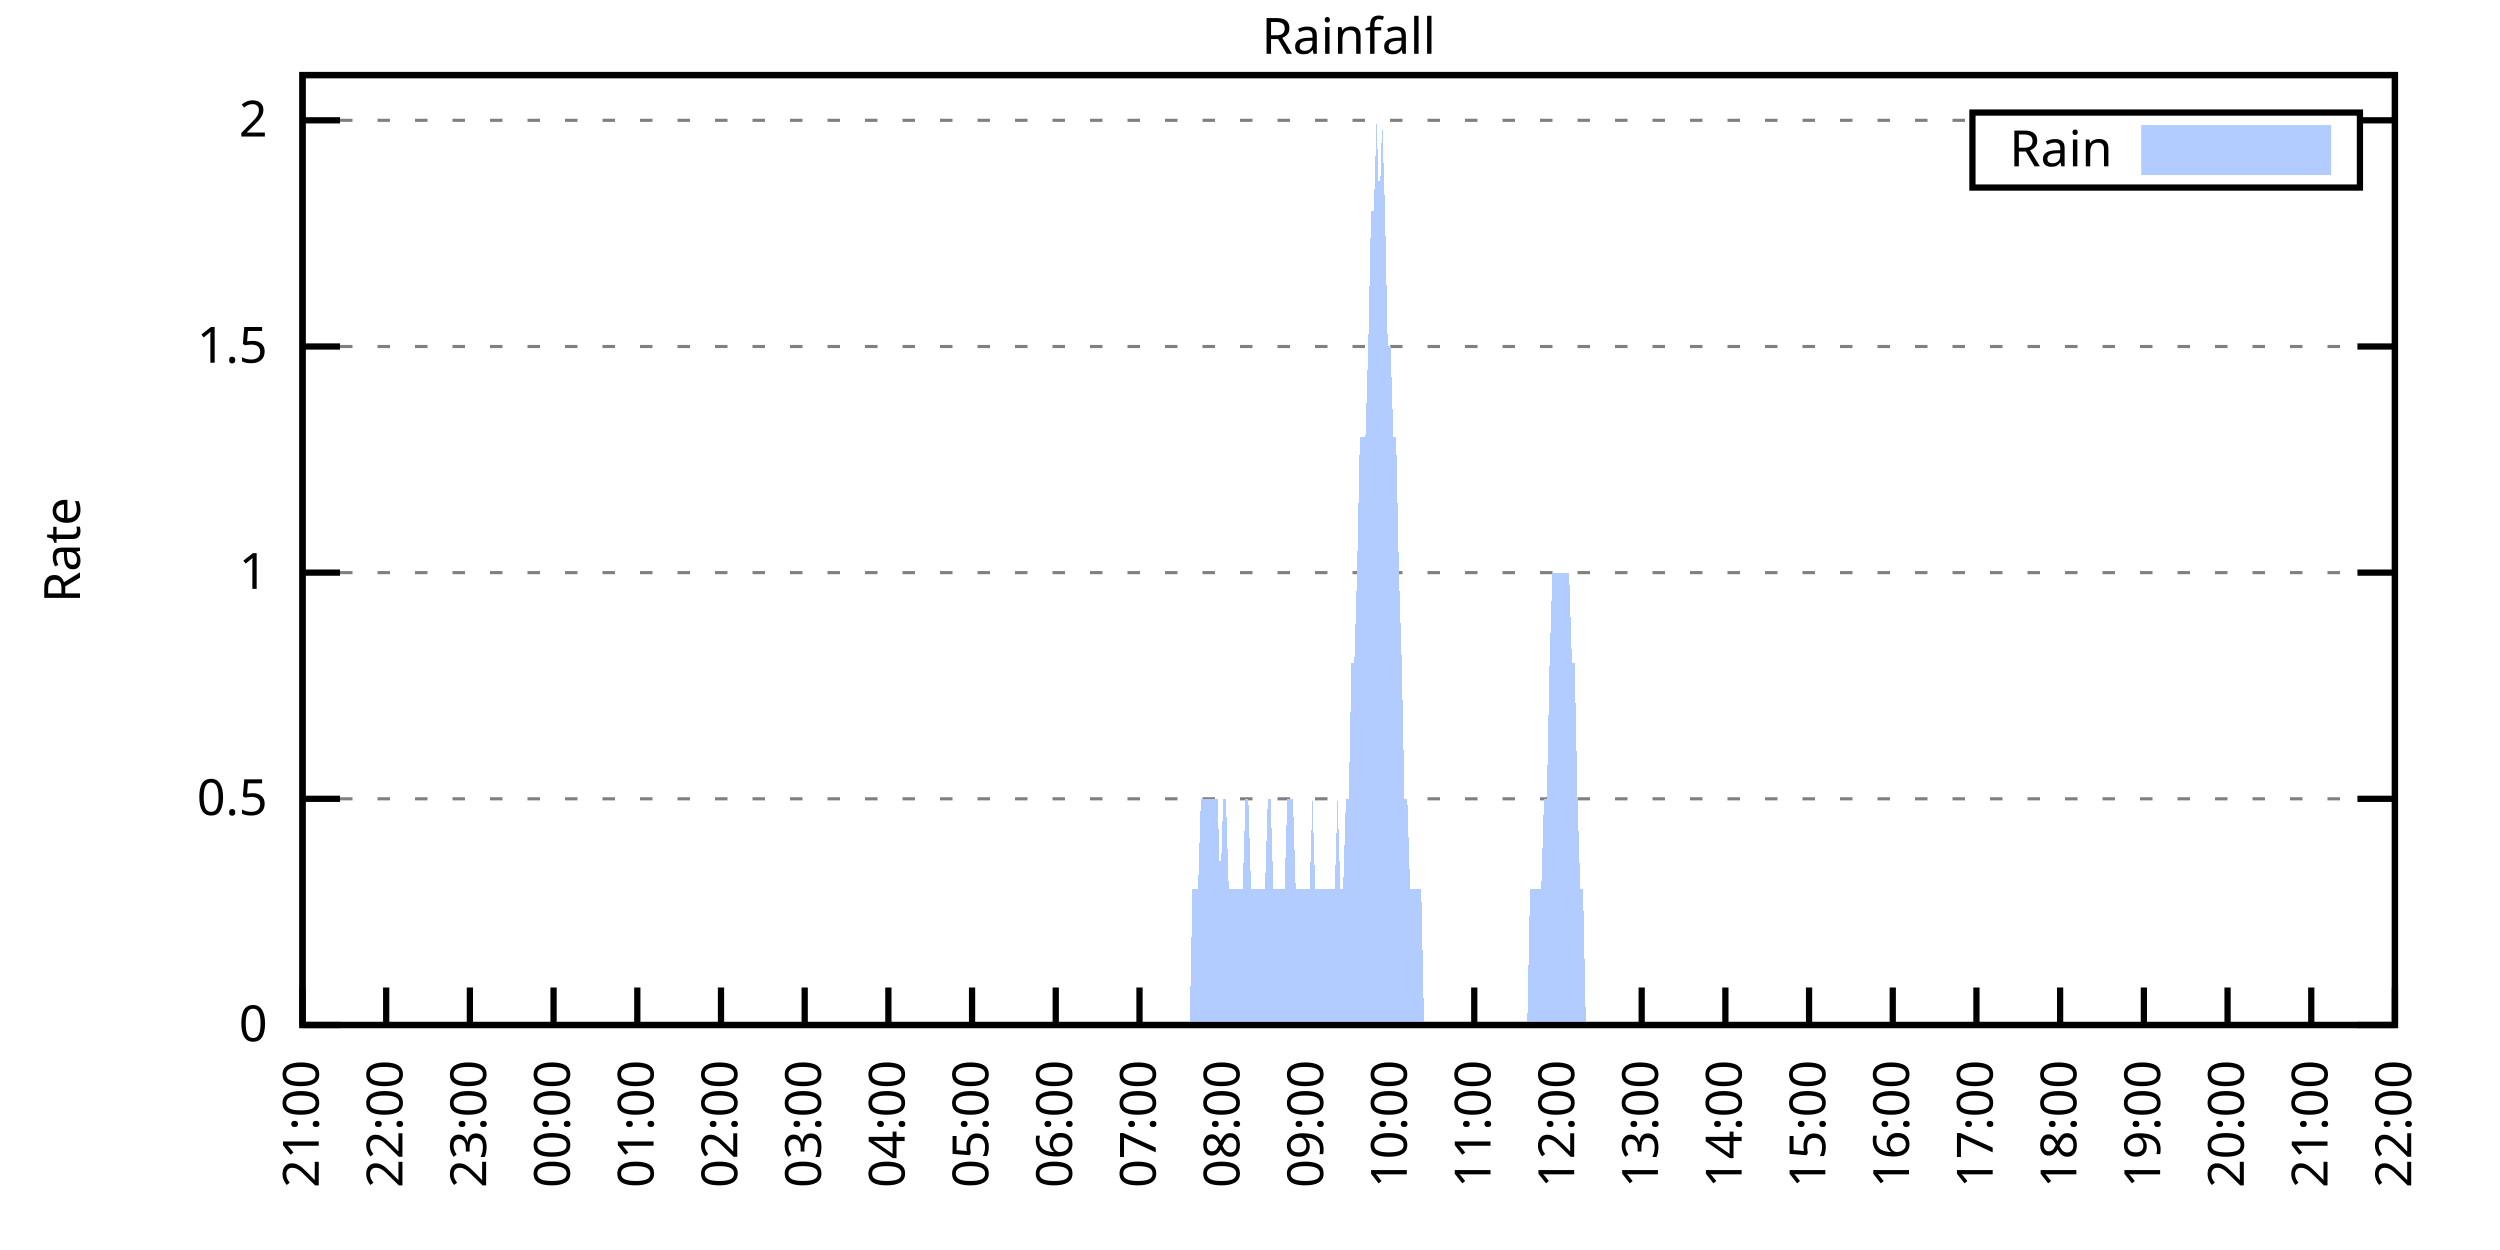
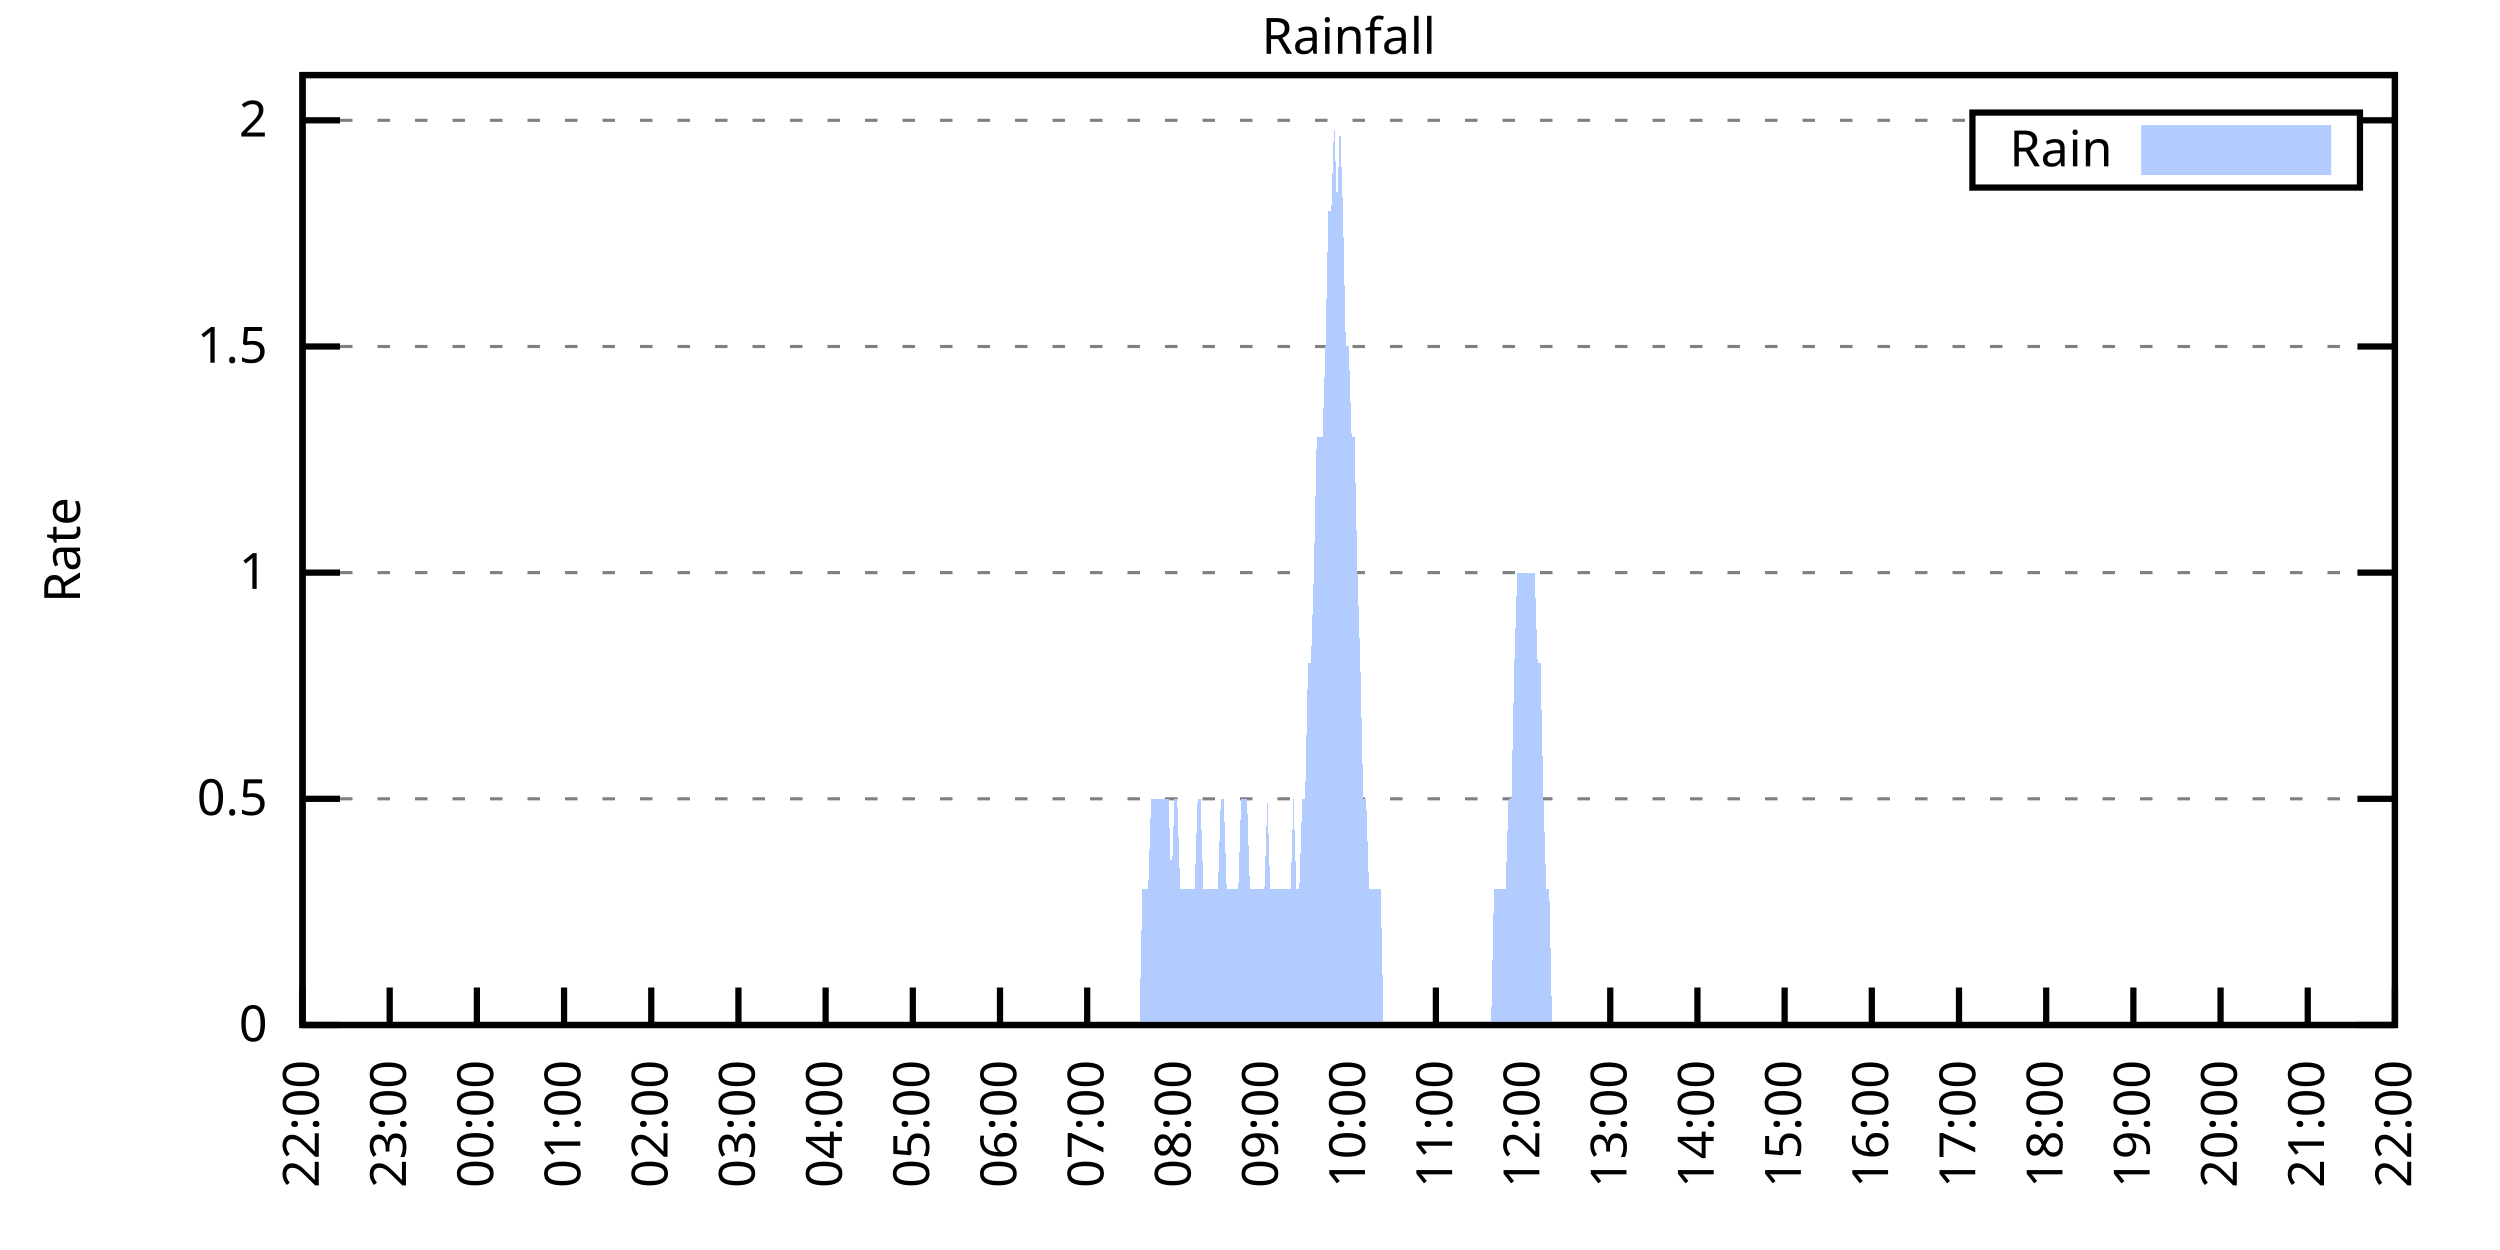
<svg xmlns="http://www.w3.org/2000/svg" xmlns:xlink="http://www.w3.org/1999/xlink" width="400" height="200" viewBox="0 0 400 200">
  <g id="gnuplot_canvas">
    <rect x="0" y="0" width="400" height="200" fill="none" />
    <defs>
      <circle id="gpDot" r="0.5" stroke-width="0.5" stroke="currentColor" />
      <path id="gpPt0" stroke-width="0.333" stroke="currentColor" d="M-1,0 h2 M0,-1 v2" />
      <path id="gpPt1" stroke-width="0.333" stroke="currentColor" d="M-1,-1 L1,1 M1,-1 L-1,1" />
      <path id="gpPt2" stroke-width="0.333" stroke="currentColor" d="M-1,0 L1,0 M0,-1 L0,1 M-1,-1 L1,1 M-1,1 L1,-1" />
      <rect id="gpPt3" stroke-width="0.333" stroke="currentColor" x="-1" y="-1" width="2" height="2" />
      <rect id="gpPt4" stroke-width="0.333" stroke="currentColor" fill="currentColor" x="-1" y="-1" width="2" height="2" />
      <circle id="gpPt5" stroke-width="0.333" stroke="currentColor" cx="0" cy="0" r="1" />
      <use xlink:href="#gpPt5" id="gpPt6" fill="currentColor" stroke="none" />
      <path id="gpPt7" stroke-width="0.333" stroke="currentColor" d="M0,-1.33 L-1.33,0.67 L1.33,0.67 z" />
      <use xlink:href="#gpPt7" id="gpPt8" fill="currentColor" stroke="none" />
      <use xlink:href="#gpPt7" id="gpPt9" stroke="currentColor" transform="rotate(180)" />
      <use xlink:href="#gpPt9" id="gpPt10" fill="currentColor" stroke="none" />
      <use xlink:href="#gpPt3" id="gpPt11" stroke="currentColor" transform="rotate(45)" />
      <use xlink:href="#gpPt11" id="gpPt12" fill="currentColor" stroke="none" />
      <path id="gpPt13" stroke-width="0.333" stroke="currentColor" d="M0,1.330 L1.265,0.411 L0.782,-1.067 L-0.782,-1.076 L-1.265,0.411 z" />
      <use xlink:href="#gpPt13" id="gpPt14" fill="currentColor" stroke="none" />
      <filter id="textbox" filterUnits="objectBoundingBox" x="0" y="0" height="1" width="1">
        <feFlood flood-color="white" flood-opacity="1" result="bgnd" />
        <feComposite in="SourceGraphic" in2="bgnd" operator="atop" />
      </filter>
      <filter id="greybox" filterUnits="objectBoundingBox" x="0" y="0" height="1" width="1">
        <feFlood flood-color="lightgrey" flood-opacity="1" result="grey" />
        <feComposite in="SourceGraphic" in2="grey" operator="atop" />
      </filter>
    </defs>
    <g fill="none" color="white" stroke="currentColor" stroke-width="1.00" stroke-linecap="butt" stroke-linejoin="miter">
</g>
    <g fill="none" color="black" stroke="currentColor" stroke-width="1.00" stroke-linecap="butt" stroke-linejoin="miter">
      <g stroke="none" shape-rendering="crispEdges">
        <polygon fill="rgb(255, 255, 255)" points="48.40,164.00 383.18,164.00 383.18,12.02 48.40,12.02 " />
      </g>
    </g>
    <g fill="none" color="black" stroke="currentColor" stroke-width="1.00" stroke-linecap="butt" stroke-linejoin="miter">
</g>
    <g fill="none" color="black" stroke="black" stroke-width="0.50" stroke-linecap="butt" stroke-linejoin="miter">
</g>
    <g fill="none" color="gray" stroke="currentColor" stroke-width="0.50" stroke-linecap="butt" stroke-linejoin="miter">
      <path stroke="gray" stroke-dasharray="2,4" class="gridline" d="M48.40,164.00 L383.19,164.00  " />
    </g>
    <g fill="none" color="gray" stroke="gray" stroke-width="1.00" stroke-linecap="butt" stroke-linejoin="miter">
</g>
    <g fill="none" color="black" stroke="currentColor" stroke-width="1.00" stroke-linecap="butt" stroke-linejoin="miter">
      <path stroke="black" d="M48.40,164.00 L54.40,164.00 M383.19,164.00 L377.19,164.00  " />
      <g transform="translate(42.80,166.60)" stroke="none" fill="black" font-family="Sans" font-size="8.00" text-anchor="end">
        <text>
          <tspan font-family="Sans"> 0</tspan>
        </text>
      </g>
    </g>
    <g fill="none" color="black" stroke="currentColor" stroke-width="1.00" stroke-linecap="butt" stroke-linejoin="miter">
</g>
    <g fill="none" color="black" stroke="black" stroke-width="0.50" stroke-linecap="butt" stroke-linejoin="miter">
</g>
    <g fill="none" color="gray" stroke="currentColor" stroke-width="0.50" stroke-linecap="butt" stroke-linejoin="miter">
      <path stroke="gray" stroke-dasharray="2,4" class="gridline" d="M48.40,127.81 L383.19,127.81  " />
    </g>
    <g fill="none" color="gray" stroke="gray" stroke-width="1.00" stroke-linecap="butt" stroke-linejoin="miter">
</g>
    <g fill="none" color="black" stroke="currentColor" stroke-width="1.00" stroke-linecap="butt" stroke-linejoin="miter">
      <path stroke="black" d="M48.40,127.81 L54.40,127.81 M383.19,127.81 L377.19,127.81  " />
      <g transform="translate(42.80,130.41)" stroke="none" fill="black" font-family="Sans" font-size="8.00" text-anchor="end">
        <text>
          <tspan font-family="Sans"> 0.5</tspan>
        </text>
      </g>
    </g>
    <g fill="none" color="black" stroke="currentColor" stroke-width="1.00" stroke-linecap="butt" stroke-linejoin="miter">
</g>
    <g fill="none" color="black" stroke="black" stroke-width="0.50" stroke-linecap="butt" stroke-linejoin="miter">
</g>
    <g fill="none" color="gray" stroke="currentColor" stroke-width="0.50" stroke-linecap="butt" stroke-linejoin="miter">
      <path stroke="gray" stroke-dasharray="2,4" class="gridline" d="M48.40,91.62 L383.19,91.62  " />
    </g>
    <g fill="none" color="gray" stroke="gray" stroke-width="1.00" stroke-linecap="butt" stroke-linejoin="miter">
</g>
    <g fill="none" color="black" stroke="currentColor" stroke-width="1.00" stroke-linecap="butt" stroke-linejoin="miter">
      <path stroke="black" d="M48.40,91.62 L54.40,91.62 M383.19,91.62 L377.19,91.62  " />
      <g transform="translate(42.80,94.22)" stroke="none" fill="black" font-family="Sans" font-size="8.00" text-anchor="end">
        <text>
          <tspan font-family="Sans"> 1</tspan>
        </text>
      </g>
    </g>
    <g fill="none" color="black" stroke="currentColor" stroke-width="1.00" stroke-linecap="butt" stroke-linejoin="miter">
</g>
    <g fill="none" color="black" stroke="black" stroke-width="0.50" stroke-linecap="butt" stroke-linejoin="miter">
</g>
    <g fill="none" color="gray" stroke="currentColor" stroke-width="0.50" stroke-linecap="butt" stroke-linejoin="miter">
      <path stroke="gray" stroke-dasharray="2,4" class="gridline" d="M48.40,55.44 L383.19,55.44  " />
    </g>
    <g fill="none" color="gray" stroke="gray" stroke-width="1.00" stroke-linecap="butt" stroke-linejoin="miter">
</g>
    <g fill="none" color="black" stroke="currentColor" stroke-width="1.00" stroke-linecap="butt" stroke-linejoin="miter">
      <path stroke="black" d="M48.40,55.44 L54.40,55.44 M383.19,55.44 L377.19,55.44  " />
      <g transform="translate(42.80,58.04)" stroke="none" fill="black" font-family="Sans" font-size="8.00" text-anchor="end">
        <text>
          <tspan font-family="Sans"> 1.5</tspan>
        </text>
      </g>
    </g>
    <g fill="none" color="black" stroke="currentColor" stroke-width="1.00" stroke-linecap="butt" stroke-linejoin="miter">
</g>
    <g fill="none" color="black" stroke="black" stroke-width="0.50" stroke-linecap="butt" stroke-linejoin="miter">
</g>
    <g fill="none" color="gray" stroke="currentColor" stroke-width="0.50" stroke-linecap="butt" stroke-linejoin="miter">
      <path stroke="gray" stroke-dasharray="2,4" class="gridline" d="M48.40,19.25 L315.59,19.25 M377.59,19.25 L383.19,19.25  " />
    </g>
    <g fill="none" color="gray" stroke="gray" stroke-width="1.00" stroke-linecap="butt" stroke-linejoin="miter">
</g>
    <g fill="none" color="black" stroke="currentColor" stroke-width="1.00" stroke-linecap="butt" stroke-linejoin="miter">
      <path stroke="black" d="M48.40,19.25 L54.40,19.25 M383.19,19.25 L377.19,19.25  " />
      <g transform="translate(42.80,21.85)" stroke="none" fill="black" font-family="Sans" font-size="8.00" text-anchor="end">
        <text>
          <tspan font-family="Sans"> 2</tspan>
        </text>
      </g>
    </g>
    <g fill="none" color="black" stroke="currentColor" stroke-width="1.00" stroke-linecap="butt" stroke-linejoin="miter">
      <path stroke="black" d="M48.40,164.00 L48.40,158.00  " />
      <g transform="translate(51.00,169.60) rotate(270.00)" stroke="none" fill="black" font-family="Sans" font-size="8.00" text-anchor="end">
        <text>
-           <tspan font-family="Sans">21:00</tspan>
-         </text>
-       </g>
-     </g>
-     <g fill="none" color="black" stroke="currentColor" stroke-width="1.00" stroke-linecap="butt" stroke-linejoin="miter">
-       <path stroke="black" d="M61.79,164.00 L61.79,158.00  " />
-       <g transform="translate(64.39,169.60) rotate(270.00)" stroke="none" fill="black" font-family="Sans" font-size="8.00" text-anchor="end">
-         <text>
          <tspan font-family="Sans">22:00</tspan>
        </text>
      </g>
    </g>
    <g fill="none" color="black" stroke="currentColor" stroke-width="1.00" stroke-linecap="butt" stroke-linejoin="miter">
-       <path stroke="black" d="M75.18,164.00 L75.18,158.00  " />
-       <g transform="translate(77.78,169.60) rotate(270.00)" stroke="none" fill="black" font-family="Sans" font-size="8.00" text-anchor="end">
+       <path stroke="black" d="M62.35,164.00 L62.35,158.00  " />
+       <g transform="translate(64.95,169.60) rotate(270.00)" stroke="none" fill="black" font-family="Sans" font-size="8.00" text-anchor="end">
        <text>
          <tspan font-family="Sans">23:00</tspan>
        </text>
      </g>
    </g>
    <g fill="none" color="black" stroke="currentColor" stroke-width="1.00" stroke-linecap="butt" stroke-linejoin="miter">
-       <path stroke="black" d="M88.57,164.00 L88.57,158.00  " />
-       <g transform="translate(91.17,169.60) rotate(270.00)" stroke="none" fill="black" font-family="Sans" font-size="8.00" text-anchor="end">
+       <path stroke="black" d="M76.30,164.00 L76.30,158.00  " />
+       <g transform="translate(78.90,169.60) rotate(270.00)" stroke="none" fill="black" font-family="Sans" font-size="8.00" text-anchor="end">
        <text>
          <tspan font-family="Sans">00:00</tspan>
        </text>
      </g>
    </g>
    <g fill="none" color="black" stroke="currentColor" stroke-width="1.00" stroke-linecap="butt" stroke-linejoin="miter">
-       <path stroke="black" d="M101.97,164.00 L101.97,158.00  " />
-       <g transform="translate(104.57,169.60) rotate(270.00)" stroke="none" fill="black" font-family="Sans" font-size="8.00" text-anchor="end">
+       <path stroke="black" d="M90.25,164.00 L90.25,158.00  " />
+       <g transform="translate(92.85,169.60) rotate(270.00)" stroke="none" fill="black" font-family="Sans" font-size="8.00" text-anchor="end">
        <text>
          <tspan font-family="Sans">01:00</tspan>
        </text>
      </g>
    </g>
    <g fill="none" color="black" stroke="currentColor" stroke-width="1.00" stroke-linecap="butt" stroke-linejoin="miter">
-       <path stroke="black" d="M115.36,164.00 L115.36,158.00  " />
-       <g transform="translate(117.96,169.60) rotate(270.00)" stroke="none" fill="black" font-family="Sans" font-size="8.00" text-anchor="end">
+       <path stroke="black" d="M104.20,164.00 L104.20,158.00  " />
+       <g transform="translate(106.80,169.60) rotate(270.00)" stroke="none" fill="black" font-family="Sans" font-size="8.00" text-anchor="end">
        <text>
          <tspan font-family="Sans">02:00</tspan>
        </text>
      </g>
    </g>
    <g fill="none" color="black" stroke="currentColor" stroke-width="1.00" stroke-linecap="butt" stroke-linejoin="miter">
-       <path stroke="black" d="M128.75,164.00 L128.75,158.00  " />
-       <g transform="translate(131.35,169.60) rotate(270.00)" stroke="none" fill="black" font-family="Sans" font-size="8.00" text-anchor="end">
+       <path stroke="black" d="M118.15,164.00 L118.15,158.00  " />
+       <g transform="translate(120.75,169.60) rotate(270.00)" stroke="none" fill="black" font-family="Sans" font-size="8.00" text-anchor="end">
        <text>
          <tspan font-family="Sans">03:00</tspan>
        </text>
      </g>
    </g>
    <g fill="none" color="black" stroke="currentColor" stroke-width="1.00" stroke-linecap="butt" stroke-linejoin="miter">
-       <path stroke="black" d="M142.14,164.00 L142.14,158.00  " />
-       <g transform="translate(144.74,169.60) rotate(270.00)" stroke="none" fill="black" font-family="Sans" font-size="8.00" text-anchor="end">
+       <path stroke="black" d="M132.10,164.00 L132.10,158.00  " />
+       <g transform="translate(134.70,169.60) rotate(270.00)" stroke="none" fill="black" font-family="Sans" font-size="8.00" text-anchor="end">
        <text>
          <tspan font-family="Sans">04:00</tspan>
        </text>
      </g>
    </g>
    <g fill="none" color="black" stroke="currentColor" stroke-width="1.00" stroke-linecap="butt" stroke-linejoin="miter">
-       <path stroke="black" d="M155.53,164.00 L155.53,158.00  " />
-       <g transform="translate(158.13,169.60) rotate(270.00)" stroke="none" fill="black" font-family="Sans" font-size="8.00" text-anchor="end">
+       <path stroke="black" d="M146.05,164.00 L146.05,158.00  " />
+       <g transform="translate(148.65,169.60) rotate(270.00)" stroke="none" fill="black" font-family="Sans" font-size="8.00" text-anchor="end">
        <text>
          <tspan font-family="Sans">05:00</tspan>
        </text>
      </g>
    </g>
    <g fill="none" color="black" stroke="currentColor" stroke-width="1.00" stroke-linecap="butt" stroke-linejoin="miter">
-       <path stroke="black" d="M168.92,164.00 L168.92,158.00  " />
-       <g transform="translate(171.52,169.60) rotate(270.00)" stroke="none" fill="black" font-family="Sans" font-size="8.00" text-anchor="end">
+       <path stroke="black" d="M160.00,164.00 L160.00,158.00  " />
+       <g transform="translate(162.60,169.60) rotate(270.00)" stroke="none" fill="black" font-family="Sans" font-size="8.00" text-anchor="end">
        <text>
          <tspan font-family="Sans">06:00</tspan>
        </text>
      </g>
    </g>
    <g fill="none" color="black" stroke="currentColor" stroke-width="1.00" stroke-linecap="butt" stroke-linejoin="miter">
-       <path stroke="black" d="M182.32,164.00 L182.32,158.00  " />
-       <g transform="translate(184.92,169.60) rotate(270.00)" stroke="none" fill="black" font-family="Sans" font-size="8.00" text-anchor="end">
+       <path stroke="black" d="M173.95,164.00 L173.95,158.00  " />
+       <g transform="translate(176.55,169.60) rotate(270.00)" stroke="none" fill="black" font-family="Sans" font-size="8.00" text-anchor="end">
        <text>
          <tspan font-family="Sans">07:00</tspan>
        </text>
      </g>
    </g>
    <g fill="none" color="black" stroke="currentColor" stroke-width="1.00" stroke-linecap="butt" stroke-linejoin="miter">
-       <path stroke="black" d="M195.71,164.00 L195.71,158.00  " />
-       <g transform="translate(198.31,169.60) rotate(270.00)" stroke="none" fill="black" font-family="Sans" font-size="8.00" text-anchor="end">
+       <path stroke="black" d="M187.90,164.00 L187.90,158.00  " />
+       <g transform="translate(190.50,169.60) rotate(270.00)" stroke="none" fill="black" font-family="Sans" font-size="8.00" text-anchor="end">
        <text>
          <tspan font-family="Sans">08:00</tspan>
        </text>
      </g>
    </g>
    <g fill="none" color="black" stroke="currentColor" stroke-width="1.00" stroke-linecap="butt" stroke-linejoin="miter">
-       <path stroke="black" d="M209.10,164.00 L209.10,158.00  " />
-       <g transform="translate(211.70,169.60) rotate(270.00)" stroke="none" fill="black" font-family="Sans" font-size="8.00" text-anchor="end">
+       <path stroke="black" d="M201.85,164.00 L201.85,158.00  " />
+       <g transform="translate(204.45,169.60) rotate(270.00)" stroke="none" fill="black" font-family="Sans" font-size="8.00" text-anchor="end">
        <text>
          <tspan font-family="Sans">09:00</tspan>
        </text>
      </g>
    </g>
    <g fill="none" color="black" stroke="currentColor" stroke-width="1.00" stroke-linecap="butt" stroke-linejoin="miter">
-       <path stroke="black" d="M222.49,164.00 L222.49,158.00  " />
-       <g transform="translate(225.09,169.60) rotate(270.00)" stroke="none" fill="black" font-family="Sans" font-size="8.00" text-anchor="end">
+       <path stroke="black" d="M215.80,164.00 L215.80,158.00  " />
+       <g transform="translate(218.40,169.60) rotate(270.00)" stroke="none" fill="black" font-family="Sans" font-size="8.00" text-anchor="end">
        <text>
          <tspan font-family="Sans">10:00</tspan>
        </text>
      </g>
    </g>
    <g fill="none" color="black" stroke="currentColor" stroke-width="1.00" stroke-linecap="butt" stroke-linejoin="miter">
-       <path stroke="black" d="M235.88,164.00 L235.88,158.00  " />
-       <g transform="translate(238.48,169.60) rotate(270.00)" stroke="none" fill="black" font-family="Sans" font-size="8.00" text-anchor="end">
+       <path stroke="black" d="M229.74,164.00 L229.74,158.00  " />
+       <g transform="translate(232.34,169.60) rotate(270.00)" stroke="none" fill="black" font-family="Sans" font-size="8.00" text-anchor="end">
        <text>
          <tspan font-family="Sans">11:00</tspan>
        </text>
      </g>
    </g>
    <g fill="none" color="black" stroke="currentColor" stroke-width="1.00" stroke-linecap="butt" stroke-linejoin="miter">
-       <path stroke="black" d="M249.27,164.00 L249.27,158.00  " />
-       <g transform="translate(251.87,169.60) rotate(270.00)" stroke="none" fill="black" font-family="Sans" font-size="8.00" text-anchor="end">
+       <path stroke="black" d="M243.69,164.00 L243.69,158.00  " />
+       <g transform="translate(246.29,169.60) rotate(270.00)" stroke="none" fill="black" font-family="Sans" font-size="8.00" text-anchor="end">
        <text>
          <tspan font-family="Sans">12:00</tspan>
        </text>
      </g>
    </g>
    <g fill="none" color="black" stroke="currentColor" stroke-width="1.00" stroke-linecap="butt" stroke-linejoin="miter">
-       <path stroke="black" d="M262.67,164.00 L262.67,158.00  " />
-       <g transform="translate(265.27,169.60) rotate(270.00)" stroke="none" fill="black" font-family="Sans" font-size="8.00" text-anchor="end">
+       <path stroke="black" d="M257.64,164.00 L257.64,158.00  " />
+       <g transform="translate(260.24,169.60) rotate(270.00)" stroke="none" fill="black" font-family="Sans" font-size="8.00" text-anchor="end">
        <text>
          <tspan font-family="Sans">13:00</tspan>
        </text>
      </g>
    </g>
    <g fill="none" color="black" stroke="currentColor" stroke-width="1.00" stroke-linecap="butt" stroke-linejoin="miter">
-       <path stroke="black" d="M276.06,164.00 L276.06,158.00  " />
-       <g transform="translate(278.66,169.60) rotate(270.00)" stroke="none" fill="black" font-family="Sans" font-size="8.00" text-anchor="end">
+       <path stroke="black" d="M271.59,164.00 L271.59,158.00  " />
+       <g transform="translate(274.19,169.60) rotate(270.00)" stroke="none" fill="black" font-family="Sans" font-size="8.00" text-anchor="end">
        <text>
          <tspan font-family="Sans">14:00</tspan>
        </text>
      </g>
    </g>
    <g fill="none" color="black" stroke="currentColor" stroke-width="1.00" stroke-linecap="butt" stroke-linejoin="miter">
-       <path stroke="black" d="M289.45,164.00 L289.45,158.00  " />
-       <g transform="translate(292.05,169.60) rotate(270.00)" stroke="none" fill="black" font-family="Sans" font-size="8.00" text-anchor="end">
+       <path stroke="black" d="M285.54,164.00 L285.54,158.00  " />
+       <g transform="translate(288.14,169.60) rotate(270.00)" stroke="none" fill="black" font-family="Sans" font-size="8.00" text-anchor="end">
        <text>
          <tspan font-family="Sans">15:00</tspan>
        </text>
      </g>
    </g>
    <g fill="none" color="black" stroke="currentColor" stroke-width="1.00" stroke-linecap="butt" stroke-linejoin="miter">
-       <path stroke="black" d="M302.84,164.00 L302.84,158.00  " />
-       <g transform="translate(305.44,169.60) rotate(270.00)" stroke="none" fill="black" font-family="Sans" font-size="8.00" text-anchor="end">
+       <path stroke="black" d="M299.49,164.00 L299.49,158.00  " />
+       <g transform="translate(302.09,169.60) rotate(270.00)" stroke="none" fill="black" font-family="Sans" font-size="8.00" text-anchor="end">
        <text>
          <tspan font-family="Sans">16:00</tspan>
        </text>
      </g>
    </g>
    <g fill="none" color="black" stroke="currentColor" stroke-width="1.00" stroke-linecap="butt" stroke-linejoin="miter">
-       <path stroke="black" d="M316.23,164.00 L316.23,158.00  " />
-       <g transform="translate(318.83,169.60) rotate(270.00)" stroke="none" fill="black" font-family="Sans" font-size="8.00" text-anchor="end">
+       <path stroke="black" d="M313.44,164.00 L313.44,158.00  " />
+       <g transform="translate(316.04,169.60) rotate(270.00)" stroke="none" fill="black" font-family="Sans" font-size="8.00" text-anchor="end">
        <text>
          <tspan font-family="Sans">17:00</tspan>
        </text>
      </g>
    </g>
    <g fill="none" color="black" stroke="currentColor" stroke-width="1.00" stroke-linecap="butt" stroke-linejoin="miter">
-       <path stroke="black" d="M329.62,164.00 L329.62,158.00  " />
-       <g transform="translate(332.22,169.60) rotate(270.00)" stroke="none" fill="black" font-family="Sans" font-size="8.00" text-anchor="end">
+       <path stroke="black" d="M327.39,164.00 L327.39,158.00  " />
+       <g transform="translate(329.99,169.60) rotate(270.00)" stroke="none" fill="black" font-family="Sans" font-size="8.00" text-anchor="end">
        <text>
          <tspan font-family="Sans">18:00</tspan>
        </text>
      </g>
    </g>
    <g fill="none" color="black" stroke="currentColor" stroke-width="1.00" stroke-linecap="butt" stroke-linejoin="miter">
-       <path stroke="black" d="M343.02,164.00 L343.02,158.00  " />
-       <g transform="translate(345.62,169.60) rotate(270.00)" stroke="none" fill="black" font-family="Sans" font-size="8.00" text-anchor="end">
+       <path stroke="black" d="M341.34,164.00 L341.34,158.00  " />
+       <g transform="translate(343.94,169.60) rotate(270.00)" stroke="none" fill="black" font-family="Sans" font-size="8.00" text-anchor="end">
        <text>
          <tspan font-family="Sans">19:00</tspan>
        </text>
      </g>
    </g>
    <g fill="none" color="black" stroke="currentColor" stroke-width="1.00" stroke-linecap="butt" stroke-linejoin="miter">
-       <path stroke="black" d="M356.41,164.00 L356.41,158.00  " />
-       <g transform="translate(359.01,169.60) rotate(270.00)" stroke="none" fill="black" font-family="Sans" font-size="8.00" text-anchor="end">
+       <path stroke="black" d="M355.29,164.00 L355.29,158.00  " />
+       <g transform="translate(357.89,169.60) rotate(270.00)" stroke="none" fill="black" font-family="Sans" font-size="8.00" text-anchor="end">
        <text>
          <tspan font-family="Sans">20:00</tspan>
        </text>
      </g>
    </g>
    <g fill="none" color="black" stroke="currentColor" stroke-width="1.00" stroke-linecap="butt" stroke-linejoin="miter">
-       <path stroke="black" d="M369.80,164.00 L369.80,158.00  " />
-       <g transform="translate(372.40,169.60) rotate(270.00)" stroke="none" fill="black" font-family="Sans" font-size="8.00" text-anchor="end">
+       <path stroke="black" d="M369.24,164.00 L369.24,158.00  " />
+       <g transform="translate(371.84,169.60) rotate(270.00)" stroke="none" fill="black" font-family="Sans" font-size="8.00" text-anchor="end">
        <text>
          <tspan font-family="Sans">21:00</tspan>
        </text>
      </g>
    </g>
    <g fill="none" color="black" stroke="currentColor" stroke-width="1.00" stroke-linecap="butt" stroke-linejoin="miter">
      <path stroke="black" d="M383.19,164.00 L383.19,158.00  " />
      <g transform="translate(385.79,169.60) rotate(270.00)" stroke="none" fill="black" font-family="Sans" font-size="8.00" text-anchor="end">
        <text>
          <tspan font-family="Sans">22:00</tspan>
        </text>
      </g>
    </g>
    <g fill="none" color="black" stroke="currentColor" stroke-width="1.00" stroke-linecap="butt" stroke-linejoin="miter">
</g>
    <g fill="none" color="black" stroke="currentColor" stroke-width="1.00" stroke-linecap="butt" stroke-linejoin="miter">
      <path stroke="black" d="M48.40,12.01 L48.40,164.00 L383.19,164.00 L383.19,12.01 L48.40,12.01 Z  " />
    </g>
    <g fill="none" color="black" stroke="currentColor" stroke-width="1.00" stroke-linecap="butt" stroke-linejoin="miter">
</g>
    <g fill="none" color="black" stroke="currentColor" stroke-width="1.00" stroke-linecap="butt" stroke-linejoin="miter">
      <path stroke="black" d="M315.59,30.01 L315.59,18.01 L377.59,18.01 L377.59,30.01 L315.59,30.01 Z  " />
    </g>
    <g id="Rainfall_plot_1">
      <g fill="none" color="white" stroke="black" stroke-width="2.00" stroke-linecap="butt" stroke-linejoin="miter">
</g>
      <g fill="none" color="black" stroke="currentColor" stroke-width="2.00" stroke-linecap="butt" stroke-linejoin="miter">
        <g transform="translate(337.99,26.61)" stroke="none" fill="black" font-family="Sans" font-size="8.00" text-anchor="end">
          <text>
            <tspan font-family="Sans">Rain</tspan>
          </text>
        </g>
      </g>
      <g fill="none" color="black" stroke="currentColor" stroke-width="2.00" stroke-linecap="butt" stroke-linejoin="miter">
        <g stroke="none" shape-rendering="crispEdges">
          <polygon fill="rgb(178, 204, 255)" points="343.59,27.01 371.99,27.01 371.99,21.01 343.59,21.01 " />
        </g>
        <path stroke="rgb(178, 204, 255)" d="M343.59,27.01 L371.99,27.01 L371.99,21.01 L343.59,21.01 L343.59,27.01 Z  " />
      </g>
      <g fill="none" color="black" stroke="currentColor" stroke-width="2.00" stroke-linecap="butt" stroke-linejoin="miter">
        <g stroke="none" shape-rendering="crispEdges">
-           <polygon fill="rgb(178, 204, 255)" points="58.67,164.00 59.11,164.00 59.56,164.00 60.01,164.00 60.45,164.00 60.90,164.00 61.35,164.00 61.79,164.00 62.24,164.00 62.68,164.00 63.13,164.00 63.58,164.00 64.02,164.00 64.47,164.00 64.92,164.00 65.36,164.00 65.81,164.00 66.26,164.00 66.70,164.00 67.15,164.00 67.59,164.00 68.04,164.00 68.49,164.00 68.93,164.00 69.38,164.00 69.83,164.00 70.27,164.00 70.72,164.00 71.17,164.00 71.61,164.00 72.06,164.00 72.50,164.00 72.95,164.00 73.40,164.00 73.84,164.00 74.29,164.00 74.74,164.00 75.18,164.00 75.63,164.00 76.08,164.00 76.52,164.00 76.97,164.00 77.42,164.00 77.86,164.00 78.31,164.00 78.75,164.00 79.20,164.00 79.65,164.00 80.09,164.00 80.54,164.00 80.99,164.00 81.43,164.00 81.88,164.00 82.33,164.00 82.77,164.00 83.22,164.00 83.66,164.00 84.11,164.00 84.56,164.00 85.00,164.00 85.45,164.00 85.90,164.00 86.34,164.00 86.79,164.00 87.24,164.00 87.68,164.00 88.13,164.00 88.57,164.00 89.02,164.00 89.47,164.00 89.91,164.00 90.36,164.00 90.81,164.00 91.25,164.00 91.70,164.00 92.15,164.00 92.59,164.00 93.04,164.00 93.49,164.00 93.93,164.00 94.38,164.00 94.82,164.00 95.27,164.00 95.72,164.00 96.16,164.00 96.61,164.00 97.06,164.00 97.50,164.00 97.95,164.00 98.40,164.00 98.84,164.00 99.29,164.00 99.73,164.00 100.18,164.00 100.63,164.00 101.07,164.00 101.52,164.00 101.97,164.00 102.41,164.00 102.86,164.00 103.31,164.00 103.75,164.00 104.20,164.00 104.64,164.00 105.09,164.00 105.54,164.00 105.98,164.00 106.43,164.00 106.88,164.00 107.32,164.00 107.77,164.00 108.22,164.00 108.66,164.00 109.11,164.00 109.55,164.00 110.00,164.00 110.45,164.00 110.89,164.00 111.34,164.00 111.79,164.00 112.23,164.00 112.68,164.00 113.13,164.00 113.57,164.00 114.02,164.00 114.47,164.00 114.91,164.00 115.36,164.00 115.80,164.00 116.25,164.00 116.70,164.00 117.14,164.00 117.59,164.00 118.04,164.00 118.48,164.00 118.93,164.00 119.38,164.00 119.82,164.00 120.27,164.00 120.71,164.00 121.16,164.00 121.61,164.00 122.05,164.00 122.50,164.00 122.95,164.00 123.39,164.00 123.84,164.00 124.29,164.00 124.73,164.00 125.18,164.00 125.62,164.00 126.07,164.00 126.52,164.00 126.96,164.00 127.41,164.00 127.86,164.00 128.30,164.00 128.75,164.00 129.20,164.00 129.64,164.00 130.09,164.00 130.54,164.00 130.98,164.00 131.43,164.00 131.87,164.00 132.32,164.00 132.77,164.00 133.21,164.00 133.66,164.00 134.11,164.00 134.55,164.00 135.00,164.00 135.45,164.00 135.89,164.00 136.34,164.00 136.78,164.00 137.23,164.00 137.68,164.00 138.12,164.00 138.57,164.00 139.02,164.00 139.46,164.00 139.91,164.00 140.36,164.00 140.80,164.00 141.25,164.00 141.69,164.00 142.14,164.00 142.59,164.00 143.03,164.00 143.48,164.00 143.93,164.00 144.37,164.00 144.82,164.00 145.27,164.00 145.71,164.00 146.16,164.00 146.61,164.00 147.05,164.00 147.50,164.00 147.94,164.00 148.39,164.00 148.84,164.00 149.28,164.00 149.73,164.00 150.18,164.00 150.62,164.00 151.07,164.00 151.52,164.00 151.96,164.00 152.41,164.00 152.85,164.00 153.30,164.00 153.75,164.00 154.19,164.00 154.64,164.00 155.09,164.00 155.53,164.00 155.98,164.00 156.43,164.00 156.87,164.00 157.32,164.00 157.76,164.00 158.21,164.00 158.66,164.00 159.10,164.00 159.55,164.00 160.00,164.00 160.44,164.00 160.89,164.00 161.34,164.00 161.78,164.00 162.23,164.00 162.67,164.00 163.12,164.00 163.57,164.00 164.01,164.00 164.46,164.00 164.91,164.00 165.35,164.00 165.80,164.00 166.25,164.00 166.69,164.00 167.14,164.00 167.59,164.00 168.03,164.00 168.48,164.00 168.92,164.00 169.37,164.00 169.82,164.00 170.26,164.00 170.71,164.00 171.16,164.00 171.60,164.00 172.05,164.00 172.50,164.00 172.94,164.00 173.39,164.00 173.83,164.00 174.28,164.00 174.73,164.00 175.17,164.00 175.62,164.00 176.07,164.00 176.51,164.00 176.96,164.00 177.41,164.00 177.85,164.00 178.30,164.00 178.74,164.00 179.19,164.00 179.64,164.00 180.08,164.00 180.53,164.00 180.98,164.00 181.42,164.00 181.87,164.00 182.32,164.00 182.76,164.00 183.21,164.00 183.66,164.00 184.10,164.00 184.55,164.00 184.99,164.00 185.44,164.00 185.89,164.00 186.33,164.00 186.78,164.00 187.23,164.00 187.67,164.00 188.12,164.00 188.57,164.00 189.01,164.00 189.46,164.00 189.90,164.00 190.35,164.00 190.80,142.29 191.24,142.29 191.69,142.29 192.14,127.81 192.58,127.81 193.03,127.81 193.48,127.81 193.92,127.81 194.37,127.81 194.81,127.81 195.26,142.29 195.71,127.81 196.15,127.81 196.60,142.29 197.05,142.29 197.49,142.29 197.94,142.29 198.39,142.29 198.83,142.29 199.28,127.81 199.73,127.81 200.17,142.29 200.62,142.29 201.06,142.29 201.51,142.29 201.96,142.29 202.40,142.29 202.85,127.81 203.30,127.81 203.74,142.29 204.19,142.29 204.64,142.29 205.08,142.29 205.53,142.29 205.97,127.81 206.42,127.81 206.87,127.81 207.31,142.29 207.76,142.29 208.21,142.29 208.65,142.29 209.10,142.29 209.55,142.29 209.99,127.81 210.44,142.29 210.88,142.29 211.33,142.29 211.78,142.29 212.22,142.29 212.67,142.29 213.12,142.29 213.56,142.29 214.01,127.81 214.46,142.29 214.90,142.29 215.35,127.81 215.80,127.81 216.24,106.10 216.69,106.10 217.13,91.62 217.58,69.91 218.03,69.91 218.47,69.91 218.92,55.44 219.37,33.72 219.81,33.72 220.26,19.25 220.71,33.72 221.15,19.25 221.60,33.72 222.04,55.44 222.49,55.44 222.94,69.91 223.38,69.91 223.83,91.62 224.28,106.10 224.72,127.81 225.17,127.81 225.62,142.29 226.06,142.29 226.51,142.29 226.95,142.29 227.40,142.29 227.85,164.00 228.29,164.00 228.74,164.00 229.19,164.00 229.63,164.00 230.08,164.00 230.53,164.00 230.97,164.00 231.42,164.00 231.86,164.00 232.31,164.00 232.76,164.00 233.20,164.00 233.65,164.00 234.10,164.00 234.54,164.00 234.99,164.00 235.44,164.00 235.88,164.00 236.33,164.00 236.78,164.00 237.22,164.00 237.67,164.00 238.11,164.00 238.56,164.00 239.01,164.00 239.45,164.00 239.90,164.00 240.35,164.00 240.79,164.00 241.24,164.00 241.69,164.00 242.13,164.00 242.58,164.00 243.02,164.00 243.47,164.00 243.92,164.00 244.36,164.00 244.81,142.29 245.26,142.29 245.70,142.29 246.15,142.29 246.60,142.29 247.04,127.81 247.49,127.81 247.93,106.10 248.38,91.62 248.83,91.62 249.27,91.62 249.72,91.62 250.17,91.62 250.61,91.62 251.06,91.62 251.51,106.10 251.95,106.10 252.40,127.81 252.85,142.29 253.29,142.29 253.74,164.00 254.18,164.00 254.63,164.00 255.08,164.00 255.52,164.00 255.97,164.00 256.42,164.00 256.86,164.00 257.31,164.00 257.76,164.00 258.20,164.00 258.65,164.00 259.09,164.00 259.54,164.00 259.99,164.00 260.43,164.00 260.88,164.00 261.33,164.00 261.77,164.00 262.22,164.00 262.67,164.00 263.11,164.00 263.56,164.00 264.00,164.00 264.45,164.00 264.90,164.00 265.34,164.00 265.79,164.00 266.24,164.00 266.68,164.00 267.13,164.00 267.58,164.00 268.02,164.00 268.47,164.00 268.92,164.00 269.36,164.00 269.81,164.00 270.25,164.00 270.70,164.00 271.15,164.00 271.59,164.00 272.04,164.00 272.49,164.00 272.93,164.00 273.38,164.00 273.83,164.00 274.27,164.00 274.72,164.00 275.16,164.00 275.61,164.00 276.06,164.00 276.50,164.00 276.95,164.00 277.40,164.00 277.84,164.00 278.29,164.00 278.74,164.00 279.18,164.00 279.63,164.00 280.07,164.00 280.52,164.00 280.97,164.00 281.41,164.00 281.86,164.00 282.31,164.00 282.75,164.00 283.20,164.00 283.65,164.00 284.09,164.00 284.54,164.00 284.98,164.00 285.43,164.00 285.88,164.00 286.32,164.00 286.77,164.00 287.22,164.00 287.66,164.00 288.11,164.00 288.56,164.00 289.00,164.00 289.45,164.00 289.90,164.00 290.34,164.00 290.79,164.00 291.23,164.00 291.68,164.00 292.13,164.00 292.57,164.00 293.02,164.00 293.47,164.00 293.91,164.00 294.36,164.00 294.81,164.00 295.25,164.00 295.70,164.00 296.14,164.00 296.59,164.00 297.04,164.00 297.48,164.00 297.93,164.00 298.38,164.00 298.82,164.00 299.27,164.00 299.72,164.00 300.16,164.00 300.61,164.00 301.05,164.00 301.50,164.00 301.95,164.00 302.39,164.00 302.84,164.00 303.29,164.00 303.73,164.00 304.18,164.00 304.63,164.00 305.07,164.00 305.52,164.00 305.97,164.00 306.41,164.00 306.86,164.00 307.30,164.00 307.75,164.00 308.20,164.00 308.64,164.00 309.09,164.00 309.54,164.00 309.98,164.00 310.43,164.00 310.88,164.00 311.32,164.00 311.77,164.00 312.21,164.00 312.66,164.00 313.11,164.00 313.55,164.00 314.00,164.00 314.45,164.00 314.89,164.00 315.34,164.00 315.79,164.00 316.23,164.00 316.68,164.00 317.12,164.00 317.57,164.00 318.02,164.00 318.46,164.00 318.91,164.00 319.36,164.00 319.80,164.00 320.25,164.00 320.70,164.00 321.14,164.00 321.59,164.00 322.04,164.00 322.48,164.00 322.93,164.00 323.37,164.00 323.82,164.00 324.27,164.00 324.71,164.00 325.16,164.00 325.61,164.00 326.05,164.00 326.50,164.00 326.95,164.00 327.39,164.00 327.84,164.00 328.28,164.00 328.73,164.00 329.18,164.00 329.62,164.00 330.07,164.00 330.52,164.00 330.96,164.00 331.41,164.00 331.86,164.00 332.30,164.00 332.75,164.00 333.19,164.00 333.64,164.00 334.09,164.00 334.53,164.00 334.98,164.00 335.43,164.00 335.87,164.00 336.32,164.00 336.77,164.00 337.21,164.00 337.66,164.00 338.10,164.00 338.55,164.00 339.00,164.00 339.44,164.00 339.89,164.00 340.34,164.00 340.78,164.00 341.23,164.00 341.68,164.00 342.12,164.00 342.57,164.00 343.02,164.00 343.46,164.00 343.91,164.00 344.35,164.00 344.80,164.00 345.25,164.00 345.69,164.00 346.14,164.00 346.59,164.00 347.03,164.00 347.48,164.00 347.93,164.00 348.37,164.00 348.82,164.00 349.26,164.00 349.71,164.00 350.16,164.00 350.60,164.00 351.05,164.00 351.50,164.00 351.94,164.00 352.39,164.00 352.84,164.00 353.28,164.00 353.73,164.00 354.17,164.00 354.62,164.00 355.07,164.00 355.51,164.00 355.96,164.00 356.41,164.00 356.85,164.00 357.30,164.00 357.75,164.00 358.19,164.00 358.64,164.00 359.09,164.00 359.53,164.00 359.98,164.00 360.42,164.00 360.87,164.00 361.32,164.00 361.76,164.00 362.21,164.00 362.66,164.00 363.10,164.00 363.55,164.00 364.00,164.00 364.44,164.00 364.89,164.00 365.33,164.00 365.78,164.00 366.23,164.00 366.67,164.00 367.12,164.00 367.57,164.00 368.01,164.00 368.46,164.00 368.91,164.00 369.35,164.00 369.80,164.00 370.24,164.00 370.69,164.00 371.14,164.00 371.58,164.00 372.03,164.00 372.48,164.00 372.92,164.00 373.37,164.00 373.82,164.00 374.26,164.00 374.71,164.00 375.16,164.00 375.60,164.00 376.05,164.00 376.49,164.00 376.94,164.00 377.39,164.00 377.83,164.00 378.28,164.00 378.73,164.00 379.17,164.00 379.62,164.00 379.62,164.00 58.67,164.00 " />
+           <polygon fill="rgb(178, 204, 255)" points="48.86,164.00 49.33,164.00 49.79,164.00 50.26,164.00 50.72,164.00 51.19,164.00 51.65,164.00 52.12,164.00 52.58,164.00 53.05,164.00 53.51,164.00 53.98,164.00 54.44,164.00 54.91,164.00 55.37,164.00 55.84,164.00 56.30,164.00 56.77,164.00 57.23,164.00 57.70,164.00 58.16,164.00 58.63,164.00 59.09,164.00 59.56,164.00 60.02,164.00 60.49,164.00 60.95,164.00 61.42,164.00 61.88,164.00 62.35,164.00 62.81,164.00 63.28,164.00 63.74,164.00 64.21,164.00 64.67,164.00 65.14,164.00 65.60,164.00 66.07,164.00 66.53,164.00 67.00,164.00 67.46,164.00 67.93,164.00 68.39,164.00 68.86,164.00 69.32,164.00 69.79,164.00 70.25,164.00 70.72,164.00 71.18,164.00 71.65,164.00 72.11,164.00 72.58,164.00 73.04,164.00 73.51,164.00 73.97,164.00 74.44,164.00 74.90,164.00 75.37,164.00 75.83,164.00 76.30,164.00 76.76,164.00 77.23,164.00 77.69,164.00 78.16,164.00 78.62,164.00 79.09,164.00 79.55,164.00 80.02,164.00 80.48,164.00 80.95,164.00 81.41,164.00 81.88,164.00 82.34,164.00 82.81,164.00 83.27,164.00 83.74,164.00 84.20,164.00 84.67,164.00 85.13,164.00 85.60,164.00 86.06,164.00 86.53,164.00 86.99,164.00 87.46,164.00 87.92,164.00 88.39,164.00 88.85,164.00 89.32,164.00 89.78,164.00 90.25,164.00 90.71,164.00 91.18,164.00 91.64,164.00 92.11,164.00 92.57,164.00 93.04,164.00 93.50,164.00 93.97,164.00 94.43,164.00 94.90,164.00 95.36,164.00 95.83,164.00 96.29,164.00 96.76,164.00 97.22,164.00 97.69,164.00 98.15,164.00 98.62,164.00 99.08,164.00 99.55,164.00 100.01,164.00 100.48,164.00 100.94,164.00 101.41,164.00 101.87,164.00 102.34,164.00 102.80,164.00 103.27,164.00 103.73,164.00 104.20,164.00 104.66,164.00 105.13,164.00 105.59,164.00 106.06,164.00 106.52,164.00 106.99,164.00 107.45,164.00 107.92,164.00 108.38,164.00 108.85,164.00 109.31,164.00 109.78,164.00 110.24,164.00 110.71,164.00 111.17,164.00 111.64,164.00 112.10,164.00 112.57,164.00 113.03,164.00 113.50,164.00 113.96,164.00 114.43,164.00 114.89,164.00 115.36,164.00 115.82,164.00 116.29,164.00 116.75,164.00 117.22,164.00 117.68,164.00 118.15,164.00 118.61,164.00 119.08,164.00 119.54,164.00 120.01,164.00 120.47,164.00 120.94,164.00 121.40,164.00 121.87,164.00 122.33,164.00 122.80,164.00 123.26,164.00 123.73,164.00 124.19,164.00 124.66,164.00 125.12,164.00 125.59,164.00 126.05,164.00 126.52,164.00 126.98,164.00 127.45,164.00 127.91,164.00 128.38,164.00 128.84,164.00 129.31,164.00 129.77,164.00 130.24,164.00 130.70,164.00 131.17,164.00 131.63,164.00 132.10,164.00 132.56,164.00 133.03,164.00 133.49,164.00 133.96,164.00 134.42,164.00 134.89,164.00 135.35,164.00 135.82,164.00 136.28,164.00 136.75,164.00 137.21,164.00 137.68,164.00 138.14,164.00 138.61,164.00 139.07,164.00 139.54,164.00 140.00,164.00 140.47,164.00 140.93,164.00 141.40,164.00 141.86,164.00 142.33,164.00 142.79,164.00 143.26,164.00 143.72,164.00 144.19,164.00 144.65,164.00 145.12,164.00 145.58,164.00 146.05,164.00 146.51,164.00 146.98,164.00 147.44,164.00 147.91,164.00 148.37,164.00 148.84,164.00 149.30,164.00 149.77,164.00 150.23,164.00 150.70,164.00 151.16,164.00 151.63,164.00 152.09,164.00 152.56,164.00 153.02,164.00 153.49,164.00 153.95,164.00 154.42,164.00 154.88,164.00 155.35,164.00 155.81,164.00 156.28,164.00 156.74,164.00 157.21,164.00 157.67,164.00 158.14,164.00 158.60,164.00 159.07,164.00 159.53,164.00 160.00,164.00 160.46,164.00 160.93,164.00 161.39,164.00 161.86,164.00 162.32,164.00 162.79,164.00 163.25,164.00 163.72,164.00 164.18,164.00 164.65,164.00 165.11,164.00 165.58,164.00 166.04,164.00 166.51,164.00 166.97,164.00 167.44,164.00 167.90,164.00 168.37,164.00 168.83,164.00 169.30,164.00 169.76,164.00 170.23,164.00 170.69,164.00 171.16,164.00 171.62,164.00 172.09,164.00 172.55,164.00 173.02,164.00 173.48,164.00 173.95,164.00 174.41,164.00 174.88,164.00 175.34,164.00 175.81,164.00 176.27,164.00 176.74,164.00 177.20,164.00 177.67,164.00 178.13,164.00 178.60,164.00 179.06,164.00 179.53,164.00 179.99,164.00 180.46,164.00 180.92,164.00 181.39,164.00 181.85,164.00 182.32,164.00 182.78,142.29 183.25,142.29 183.71,142.29 184.18,127.81 184.64,127.81 185.11,127.81 185.57,127.81 186.04,127.81 186.50,127.81 186.97,127.81 187.43,142.29 187.90,127.81 188.36,127.81 188.83,142.29 189.29,142.29 189.76,142.29 190.22,142.29 190.69,142.29 191.15,142.29 191.62,127.81 192.08,127.81 192.55,142.29 193.01,142.29 193.48,142.29 193.94,142.29 194.41,142.29 194.87,142.29 195.34,127.81 195.80,127.81 196.27,142.29 196.73,142.29 197.20,142.29 197.66,142.29 198.13,142.29 198.59,127.81 199.06,127.81 199.52,127.81 199.99,142.29 200.45,142.29 200.92,142.29 201.38,142.29 201.85,142.29 202.31,142.29 202.78,127.81 203.24,142.29 203.71,142.29 204.17,142.29 204.64,142.29 205.10,142.29 205.57,142.29 206.03,142.29 206.50,142.29 206.96,127.81 207.43,142.29 207.89,142.29 208.36,127.81 208.82,127.81 209.29,106.10 209.75,106.10 210.22,91.62 210.68,69.91 211.15,69.91 211.61,69.91 212.08,55.44 212.54,33.72 213.01,33.72 213.47,19.25 213.94,33.72 214.40,19.25 214.87,33.72 215.33,55.44 215.80,55.44 216.26,69.91 216.72,69.91 217.19,91.62 217.65,106.10 218.12,127.81 218.58,127.81 219.05,142.29 219.51,142.29 219.98,142.29 220.44,142.29 220.91,142.29 221.37,164.00 221.84,164.00 222.30,164.00 222.77,164.00 223.23,164.00 223.70,164.00 224.16,164.00 224.63,164.00 225.09,164.00 225.56,164.00 226.02,164.00 226.49,164.00 226.95,164.00 227.42,164.00 227.88,164.00 228.35,164.00 228.81,164.00 229.28,164.00 229.74,164.00 230.21,164.00 230.67,164.00 231.14,164.00 231.60,164.00 232.07,164.00 232.53,164.00 233.00,164.00 233.46,164.00 233.93,164.00 234.39,164.00 234.86,164.00 235.32,164.00 235.79,164.00 236.25,164.00 236.72,164.00 237.18,164.00 237.65,164.00 238.11,164.00 238.58,164.00 239.04,142.29 239.51,142.29 239.97,142.29 240.44,142.29 240.90,142.29 241.37,127.81 241.83,127.81 242.30,106.10 242.76,91.62 243.23,91.62 243.69,91.62 244.16,91.62 244.62,91.62 245.09,91.62 245.55,91.62 246.02,106.10 246.48,106.10 246.95,127.81 247.41,142.29 247.88,142.29 248.34,164.00 248.81,164.00 249.27,164.00 249.74,164.00 250.20,164.00 250.67,164.00 251.13,164.00 251.60,164.00 252.06,164.00 252.53,164.00 252.99,164.00 253.46,164.00 253.92,164.00 254.39,164.00 254.85,164.00 255.32,164.00 255.78,164.00 256.25,164.00 256.71,164.00 257.18,164.00 257.64,164.00 258.11,164.00 258.57,164.00 259.04,164.00 259.50,164.00 259.97,164.00 260.43,164.00 260.90,164.00 261.36,164.00 261.83,164.00 262.29,164.00 262.76,164.00 263.22,164.00 263.69,164.00 264.15,164.00 264.62,164.00 265.08,164.00 265.55,164.00 266.01,164.00 266.48,164.00 266.94,164.00 267.41,164.00 267.87,164.00 268.34,164.00 268.80,164.00 269.27,164.00 269.73,164.00 270.20,164.00 270.66,164.00 271.13,164.00 271.59,164.00 272.06,164.00 272.52,164.00 272.99,164.00 273.45,164.00 273.92,164.00 274.38,164.00 274.85,164.00 275.31,164.00 275.78,164.00 276.24,164.00 276.71,164.00 277.17,164.00 277.64,164.00 278.10,164.00 278.57,164.00 279.03,164.00 279.50,164.00 279.96,164.00 280.43,164.00 280.89,164.00 281.36,164.00 281.82,164.00 282.29,164.00 282.75,164.00 283.22,164.00 283.68,164.00 284.15,164.00 284.61,164.00 285.08,164.00 285.54,164.00 286.01,164.00 286.47,164.00 286.94,164.00 287.40,164.00 287.87,164.00 288.33,164.00 288.80,164.00 289.26,164.00 289.73,164.00 290.19,164.00 290.66,164.00 291.12,164.00 291.59,164.00 292.05,164.00 292.52,164.00 292.98,164.00 293.45,164.00 293.91,164.00 294.38,164.00 294.84,164.00 295.31,164.00 295.77,164.00 296.24,164.00 296.70,164.00 297.17,164.00 297.63,164.00 298.10,164.00 298.56,164.00 299.03,164.00 299.49,164.00 299.96,164.00 300.42,164.00 300.89,164.00 301.35,164.00 301.82,164.00 302.28,164.00 302.75,164.00 303.21,164.00 303.68,164.00 304.14,164.00 304.61,164.00 305.07,164.00 305.54,164.00 306.00,164.00 306.47,164.00 306.93,164.00 307.40,164.00 307.86,164.00 308.33,164.00 308.79,164.00 309.26,164.00 309.72,164.00 310.19,164.00 310.65,164.00 311.12,164.00 311.58,164.00 312.05,164.00 312.51,164.00 312.98,164.00 313.44,164.00 313.91,164.00 314.37,164.00 314.84,164.00 315.30,164.00 315.77,164.00 316.23,164.00 316.70,164.00 317.16,164.00 317.63,164.00 318.09,164.00 318.56,164.00 319.02,164.00 319.49,164.00 319.95,164.00 320.42,164.00 320.88,164.00 321.35,164.00 321.81,164.00 322.28,164.00 322.74,164.00 323.21,164.00 323.67,164.00 324.14,164.00 324.60,164.00 325.07,164.00 325.53,164.00 326.00,164.00 326.46,164.00 326.93,164.00 327.39,164.00 327.86,164.00 328.32,164.00 328.79,164.00 329.25,164.00 329.72,164.00 330.18,164.00 330.65,164.00 331.11,164.00 331.58,164.00 332.04,164.00 332.51,164.00 332.97,164.00 333.44,164.00 333.90,164.00 334.37,164.00 334.83,164.00 335.30,164.00 335.76,164.00 336.23,164.00 336.69,164.00 337.16,164.00 337.62,164.00 338.09,164.00 338.55,164.00 339.02,164.00 339.48,164.00 339.95,164.00 340.41,164.00 340.88,164.00 341.34,164.00 341.81,164.00 342.27,164.00 342.74,164.00 343.20,164.00 343.67,164.00 344.13,164.00 344.60,164.00 345.06,164.00 345.53,164.00 345.99,164.00 346.46,164.00 346.92,164.00 347.39,164.00 347.85,164.00 348.32,164.00 348.78,164.00 349.25,164.00 349.71,164.00 350.18,164.00 350.64,164.00 351.11,164.00 351.57,164.00 352.04,164.00 352.50,164.00 352.97,164.00 353.43,164.00 353.90,164.00 354.36,164.00 354.83,164.00 355.29,164.00 355.76,164.00 356.22,164.00 356.69,164.00 357.15,164.00 357.62,164.00 358.08,164.00 358.55,164.00 359.01,164.00 359.48,164.00 359.94,164.00 360.41,164.00 360.87,164.00 361.34,164.00 361.80,164.00 362.27,164.00 362.73,164.00 363.20,164.00 363.66,164.00 364.13,164.00 364.59,164.00 365.06,164.00 365.52,164.00 365.99,164.00 366.45,164.00 366.92,164.00 367.38,164.00 367.85,164.00 368.31,164.00 368.78,164.00 369.24,164.00 369.71,164.00 370.17,164.00 370.64,164.00 371.10,164.00 371.57,164.00 372.03,164.00 372.50,164.00 372.96,164.00 373.43,164.00 373.89,164.00 374.36,164.00 374.82,164.00 375.29,164.00 375.75,164.00 376.22,164.00 376.68,164.00 377.15,164.00 377.61,164.00 378.08,164.00 378.54,164.00 379.01,164.00 379.47,164.00 379.94,164.00 380.40,164.00 380.87,164.00 381.33,164.00 381.80,164.00 382.26,164.00 382.73,164.00 383.19,164.00 383.19,164.00 48.86,164.00 " />
        </g>
      </g>
    </g>
    <g fill="none" color="black" stroke="currentColor" stroke-width="2.00" stroke-linecap="butt" stroke-linejoin="miter">
</g>
    <g fill="none" color="black" stroke="black" stroke-width="1.00" stroke-linecap="butt" stroke-linejoin="miter">
</g>
    <g fill="none" color="black" stroke="currentColor" stroke-width="1.00" stroke-linecap="butt" stroke-linejoin="miter">
      <path stroke="black" d="M48.40,12.01 L48.40,164.00 L383.19,164.00 L383.19,12.01 L48.40,12.01 Z  " />
      <g transform="translate(12.80,88.01) rotate(270.00)" stroke="none" fill="black" font-family="Sans" font-size="8.00" text-anchor="middle">
        <text>
          <tspan font-family="Sans">Rate</tspan>
        </text>
      </g>
    </g>
    <g fill="none" color="black" stroke="currentColor" stroke-width="1.00" stroke-linecap="butt" stroke-linejoin="miter">
</g>
    <g fill="none" color="black" stroke="currentColor" stroke-width="1.00" stroke-linecap="butt" stroke-linejoin="miter">
      <g transform="translate(215.79,8.61)" stroke="none" fill="black" font-family="Sans" font-size="8.00" text-anchor="middle">
        <text>
          <tspan font-family="Sans">Rainfall</tspan>
        </text>
      </g>
    </g>
    <g fill="none" color="black" stroke="currentColor" stroke-width="1.00" stroke-linecap="butt" stroke-linejoin="miter">
</g>
  </g>
</svg>
